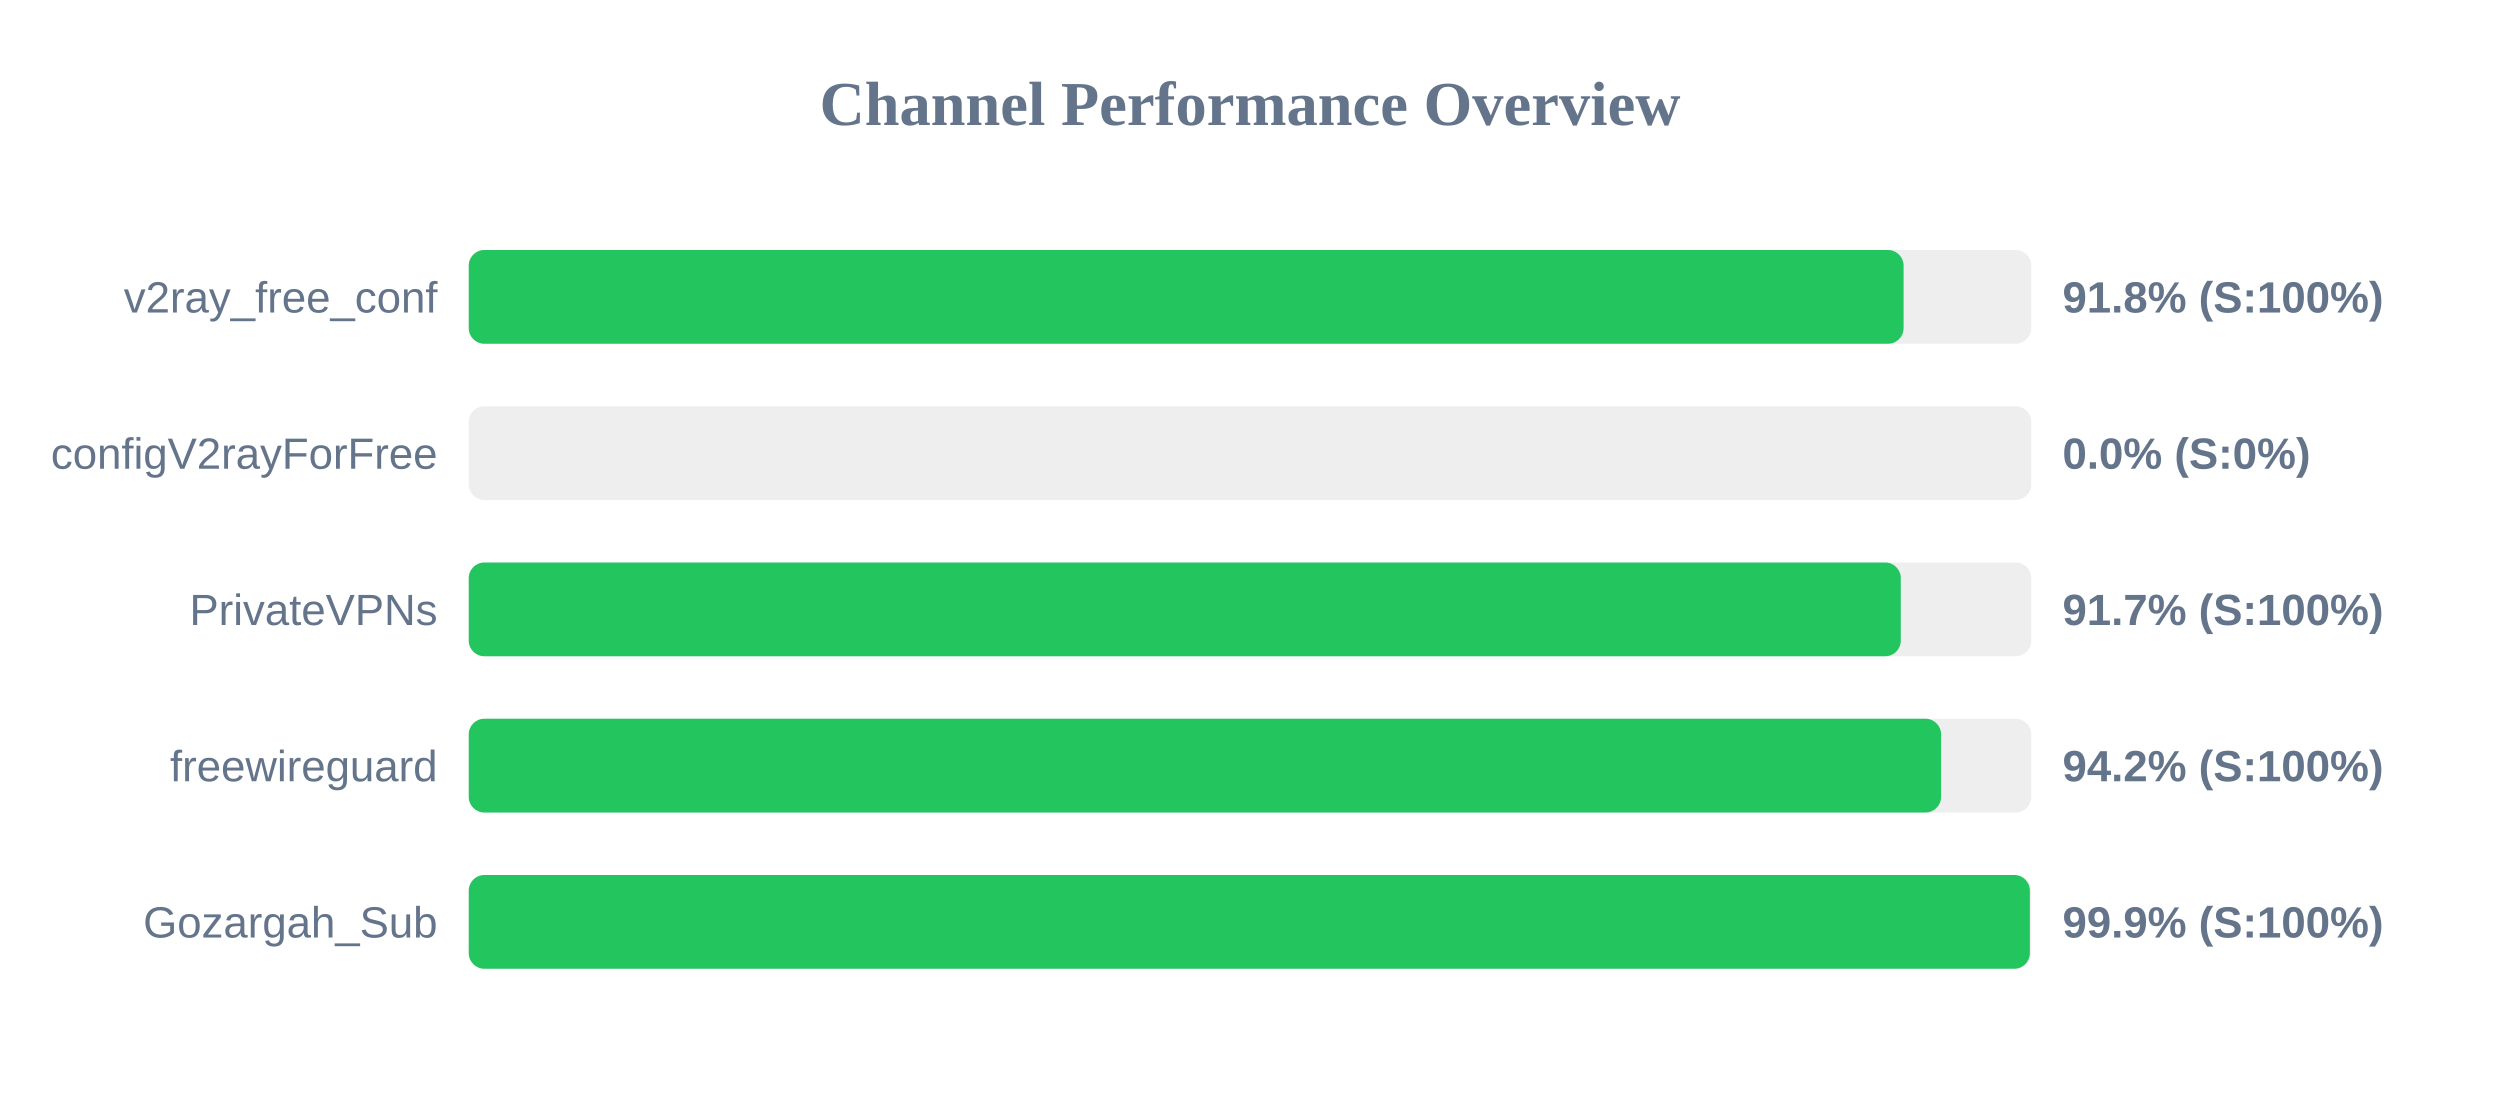
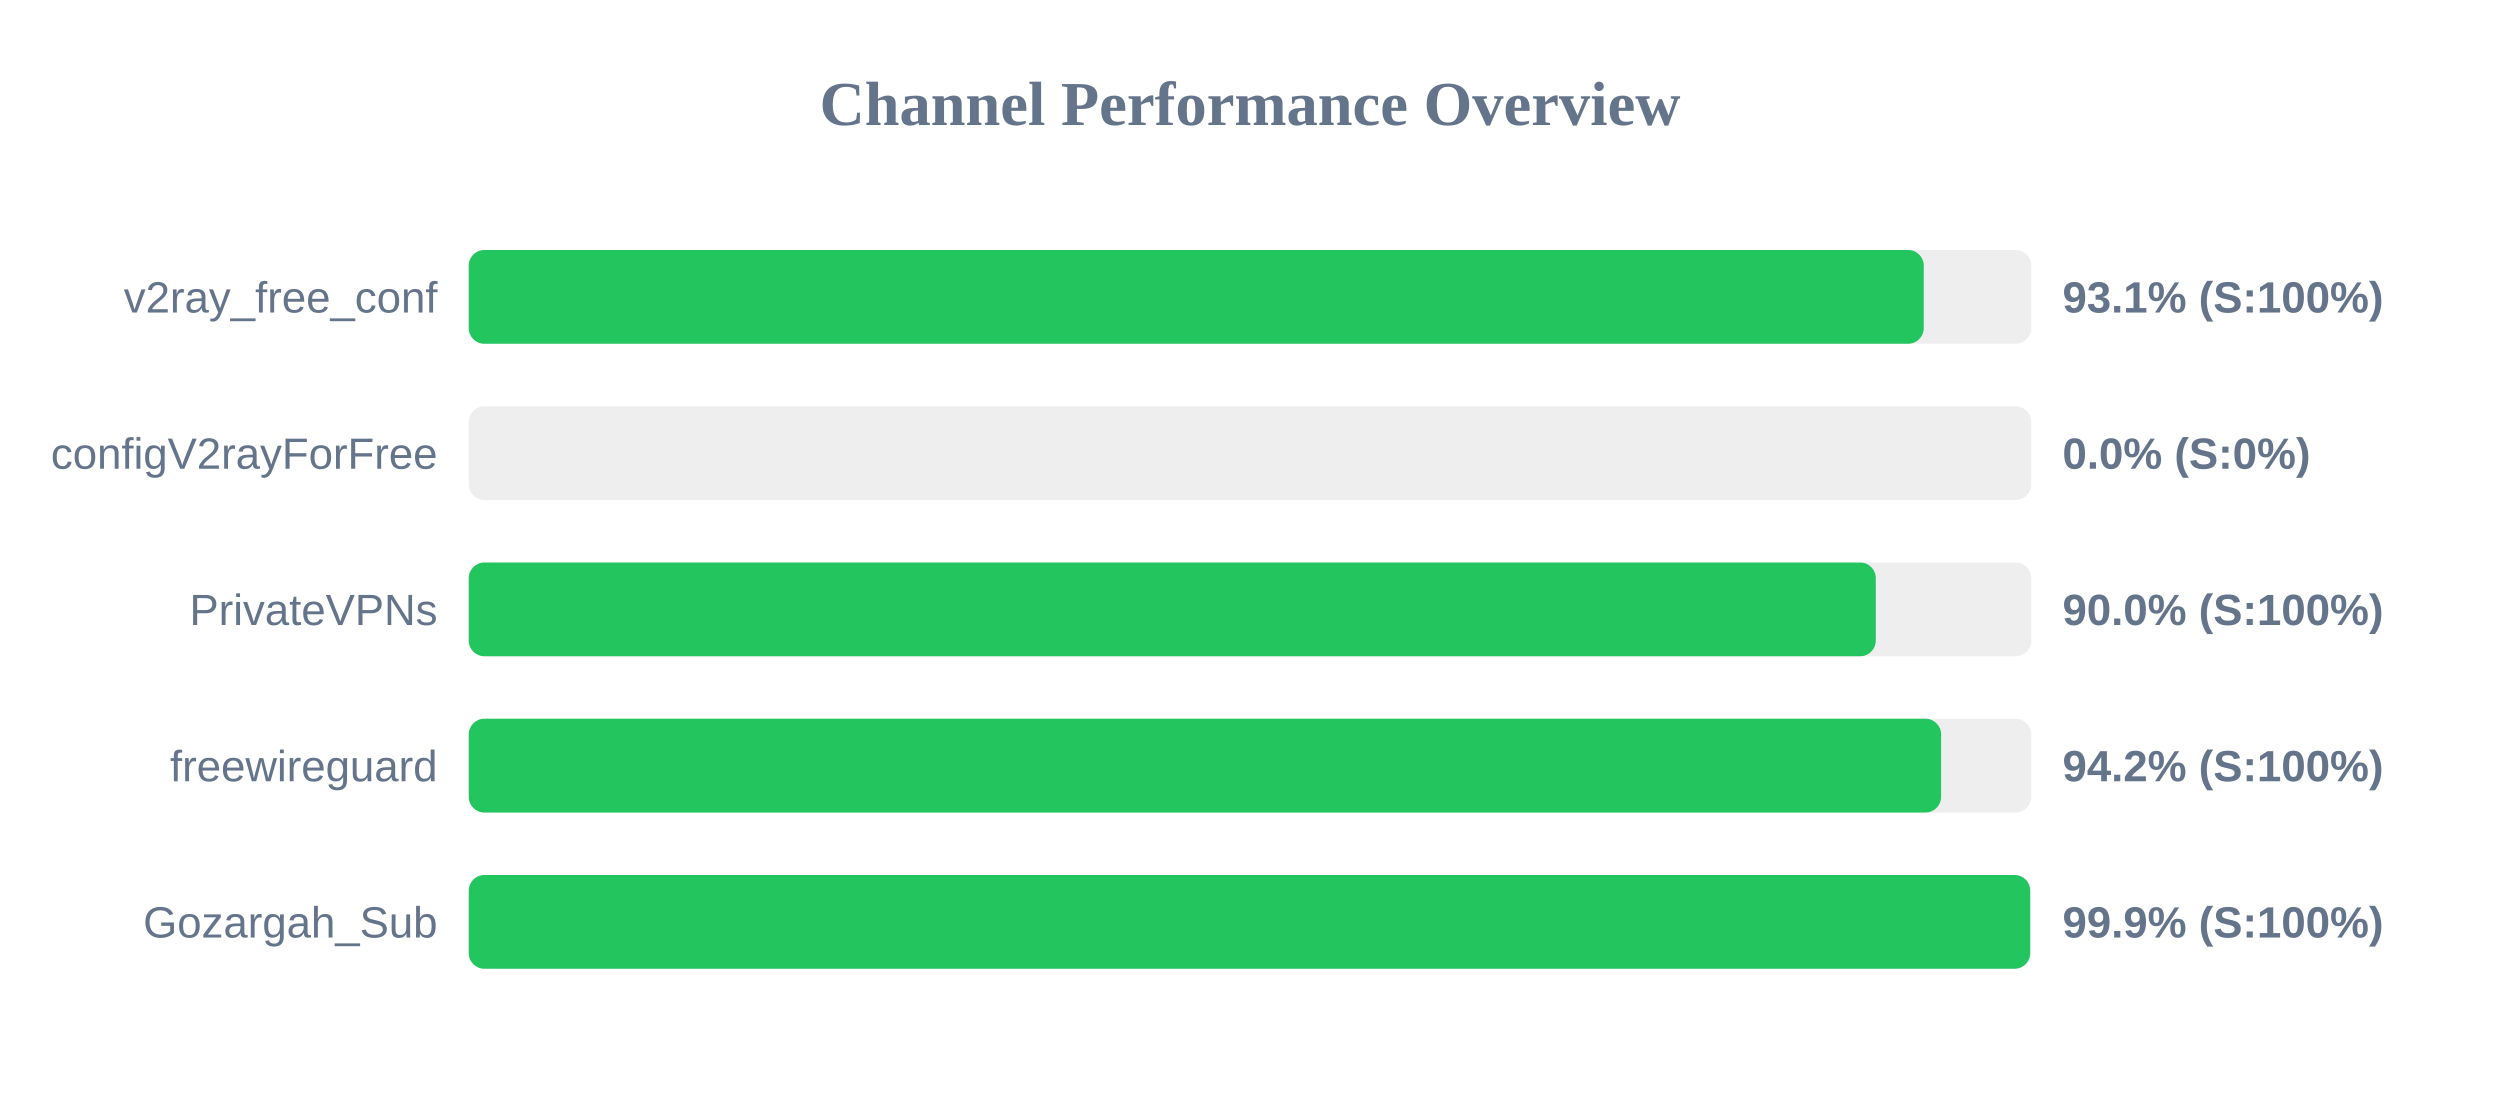
<svg xmlns="http://www.w3.org/2000/svg" width="800" height="350" version="1.1">
  <style>
        .row { font: 14px Arial; fill: #64748b; }
        .score { font: bold 14px Arial; fill: #64748b; }
    </style>
  <text x="400" y="40" text-anchor="middle" font-size="20px" font-weight="bold" fill="#64748b">Channel Performance Overview</text>
  <rect x="150" y="80" width="500" height="30" fill="#eee" rx="5" />
-   <rect x="150" y="80" width="459.15" height="30" fill="#22c55e" rx="5" />
+   <rect x="150" y="80" width="465.6" height="30" fill="#22c55e" rx="5" />
  <text x="140" y="100" text-anchor="end" class="row">v2ray_free_conf</text>
-   <text x="660" y="100" text-anchor="start" class="score">91.8% (S:100%)</text>
+   <text x="660" y="100" text-anchor="start" class="score">93.1% (S:100%)</text>
  <rect x="150" y="130" width="500" height="30" fill="#eee" rx="5" />
  <rect x="150" y="130" width="0.0" height="30" fill="#ef4444" rx="5" />
  <text x="140" y="150" text-anchor="end" class="row">configV2rayForFree</text>
  <text x="660" y="150" text-anchor="start" class="score">0.0% (S:0%)</text>
  <rect x="150" y="180" width="500" height="30" fill="#eee" rx="5" />
-   <rect x="150" y="180" width="458.25" height="30" fill="#22c55e" rx="5" />
+   <rect x="150" y="180" width="450.25" height="30" fill="#22c55e" rx="5" />
  <text x="140" y="200" text-anchor="end" class="row">PrivateVPNs</text>
-   <text x="660" y="200" text-anchor="start" class="score">91.7% (S:100%)</text>
+   <text x="660" y="200" text-anchor="start" class="score">90.0% (S:100%)</text>
  <rect x="150" y="230" width="500" height="30" fill="#eee" rx="5" />
  <rect x="150" y="230" width="471.15" height="30" fill="#22c55e" rx="5" />
  <text x="140" y="250" text-anchor="end" class="row">freewireguard</text>
  <text x="660" y="250" text-anchor="start" class="score">94.2% (S:100%)</text>
  <rect x="150" y="280" width="500" height="30" fill="#eee" rx="5" />
-   <rect x="150" y="280" width="499.55" height="30" fill="#22c55e" rx="5" />
+   <rect x="150" y="280" width="499.65" height="30" fill="#22c55e" rx="5" />
  <text x="140" y="300" text-anchor="end" class="row">Gozargah_Sub</text>
  <text x="660" y="300" text-anchor="start" class="score">99.9% (S:100%)</text>
</svg>
